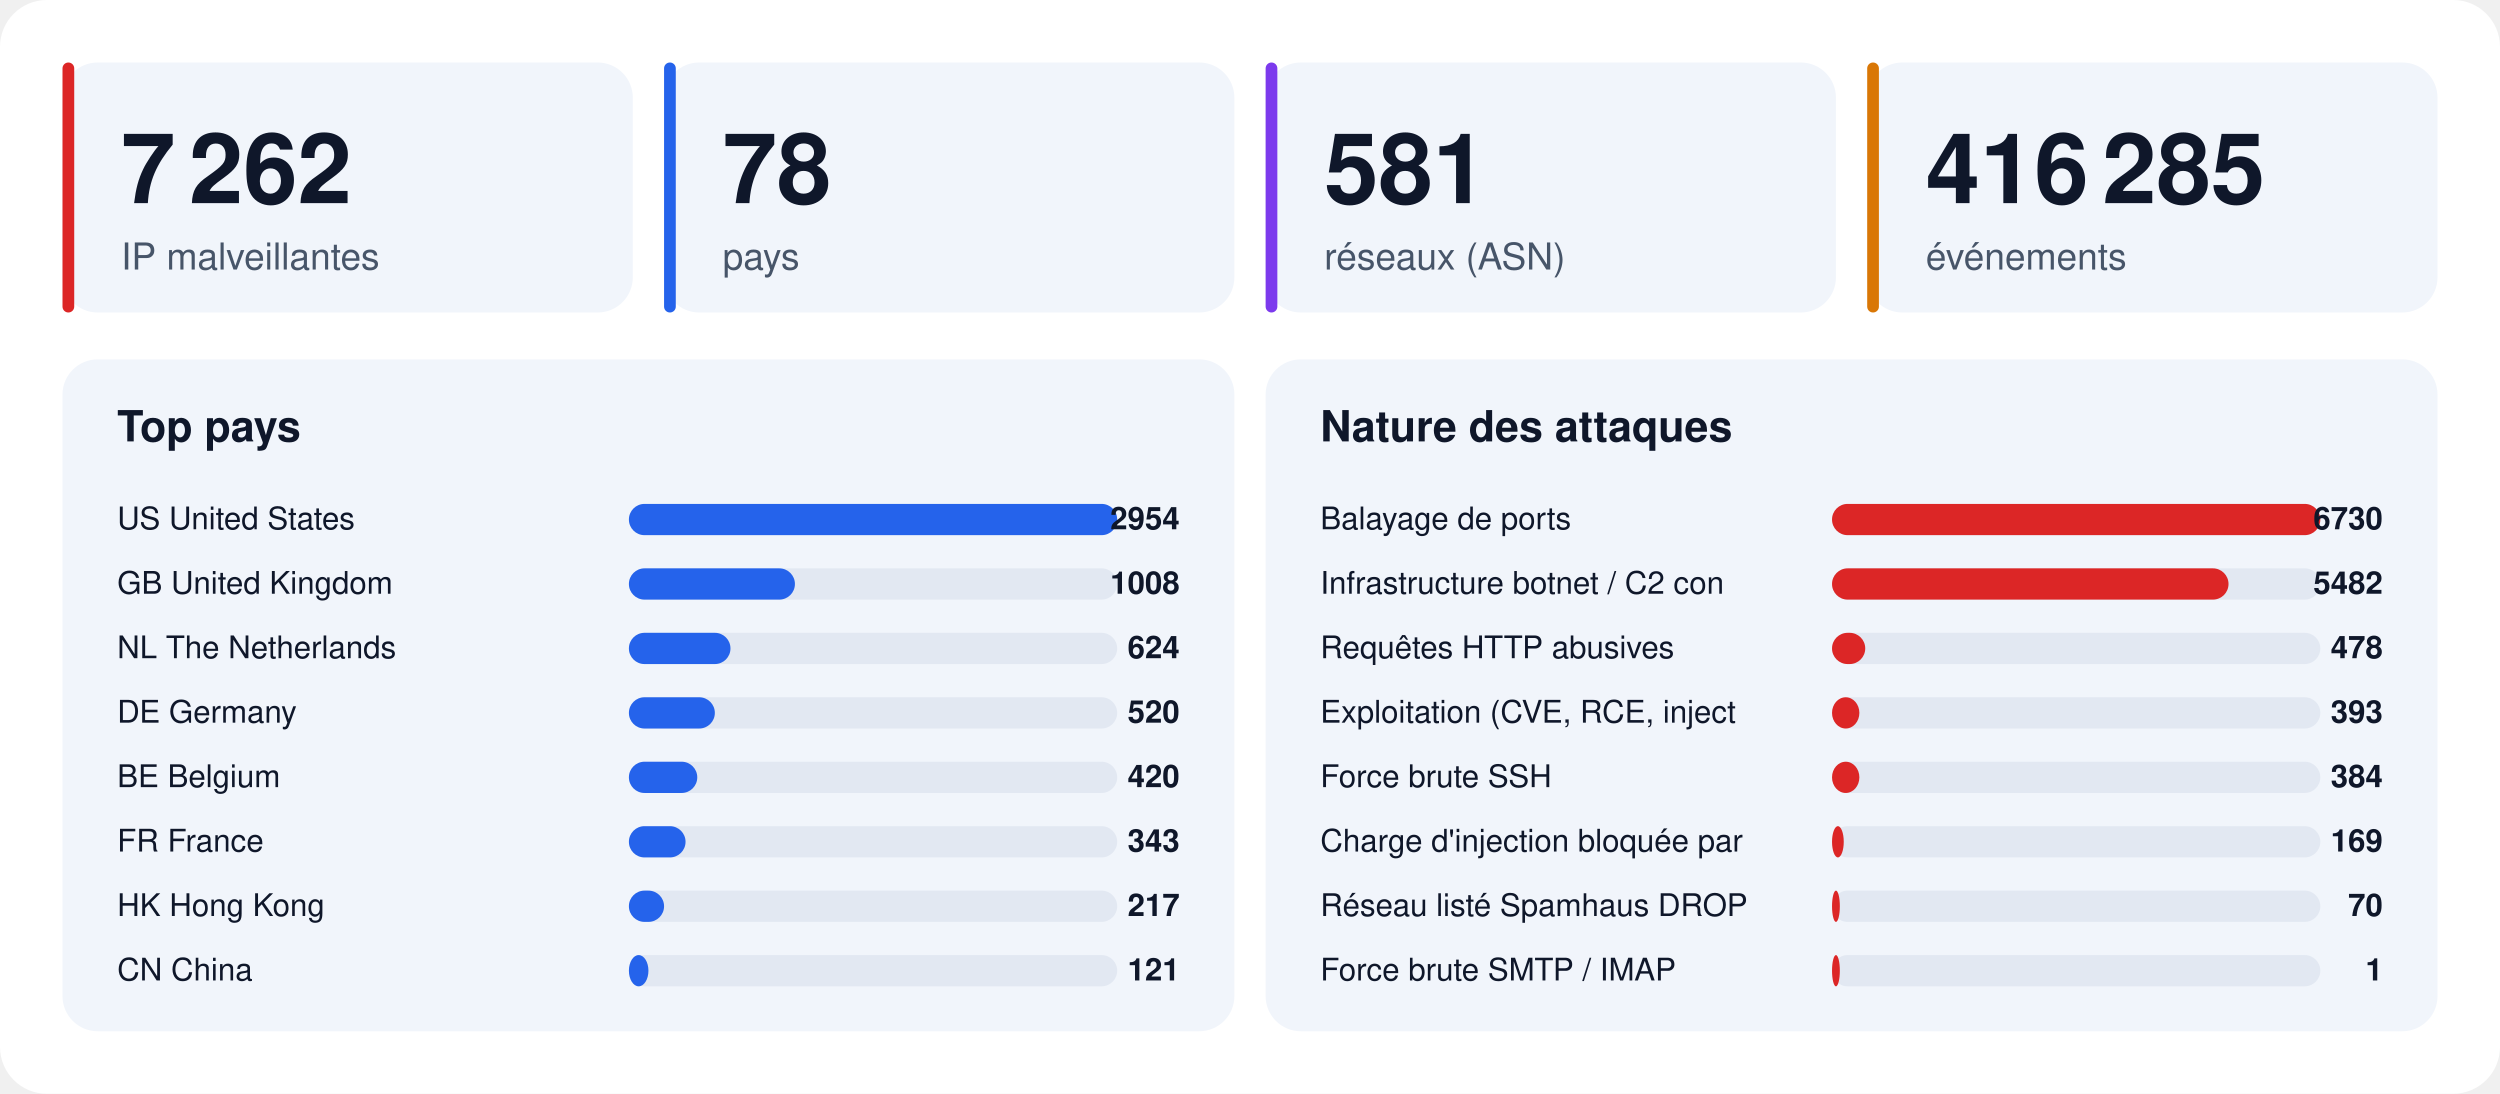
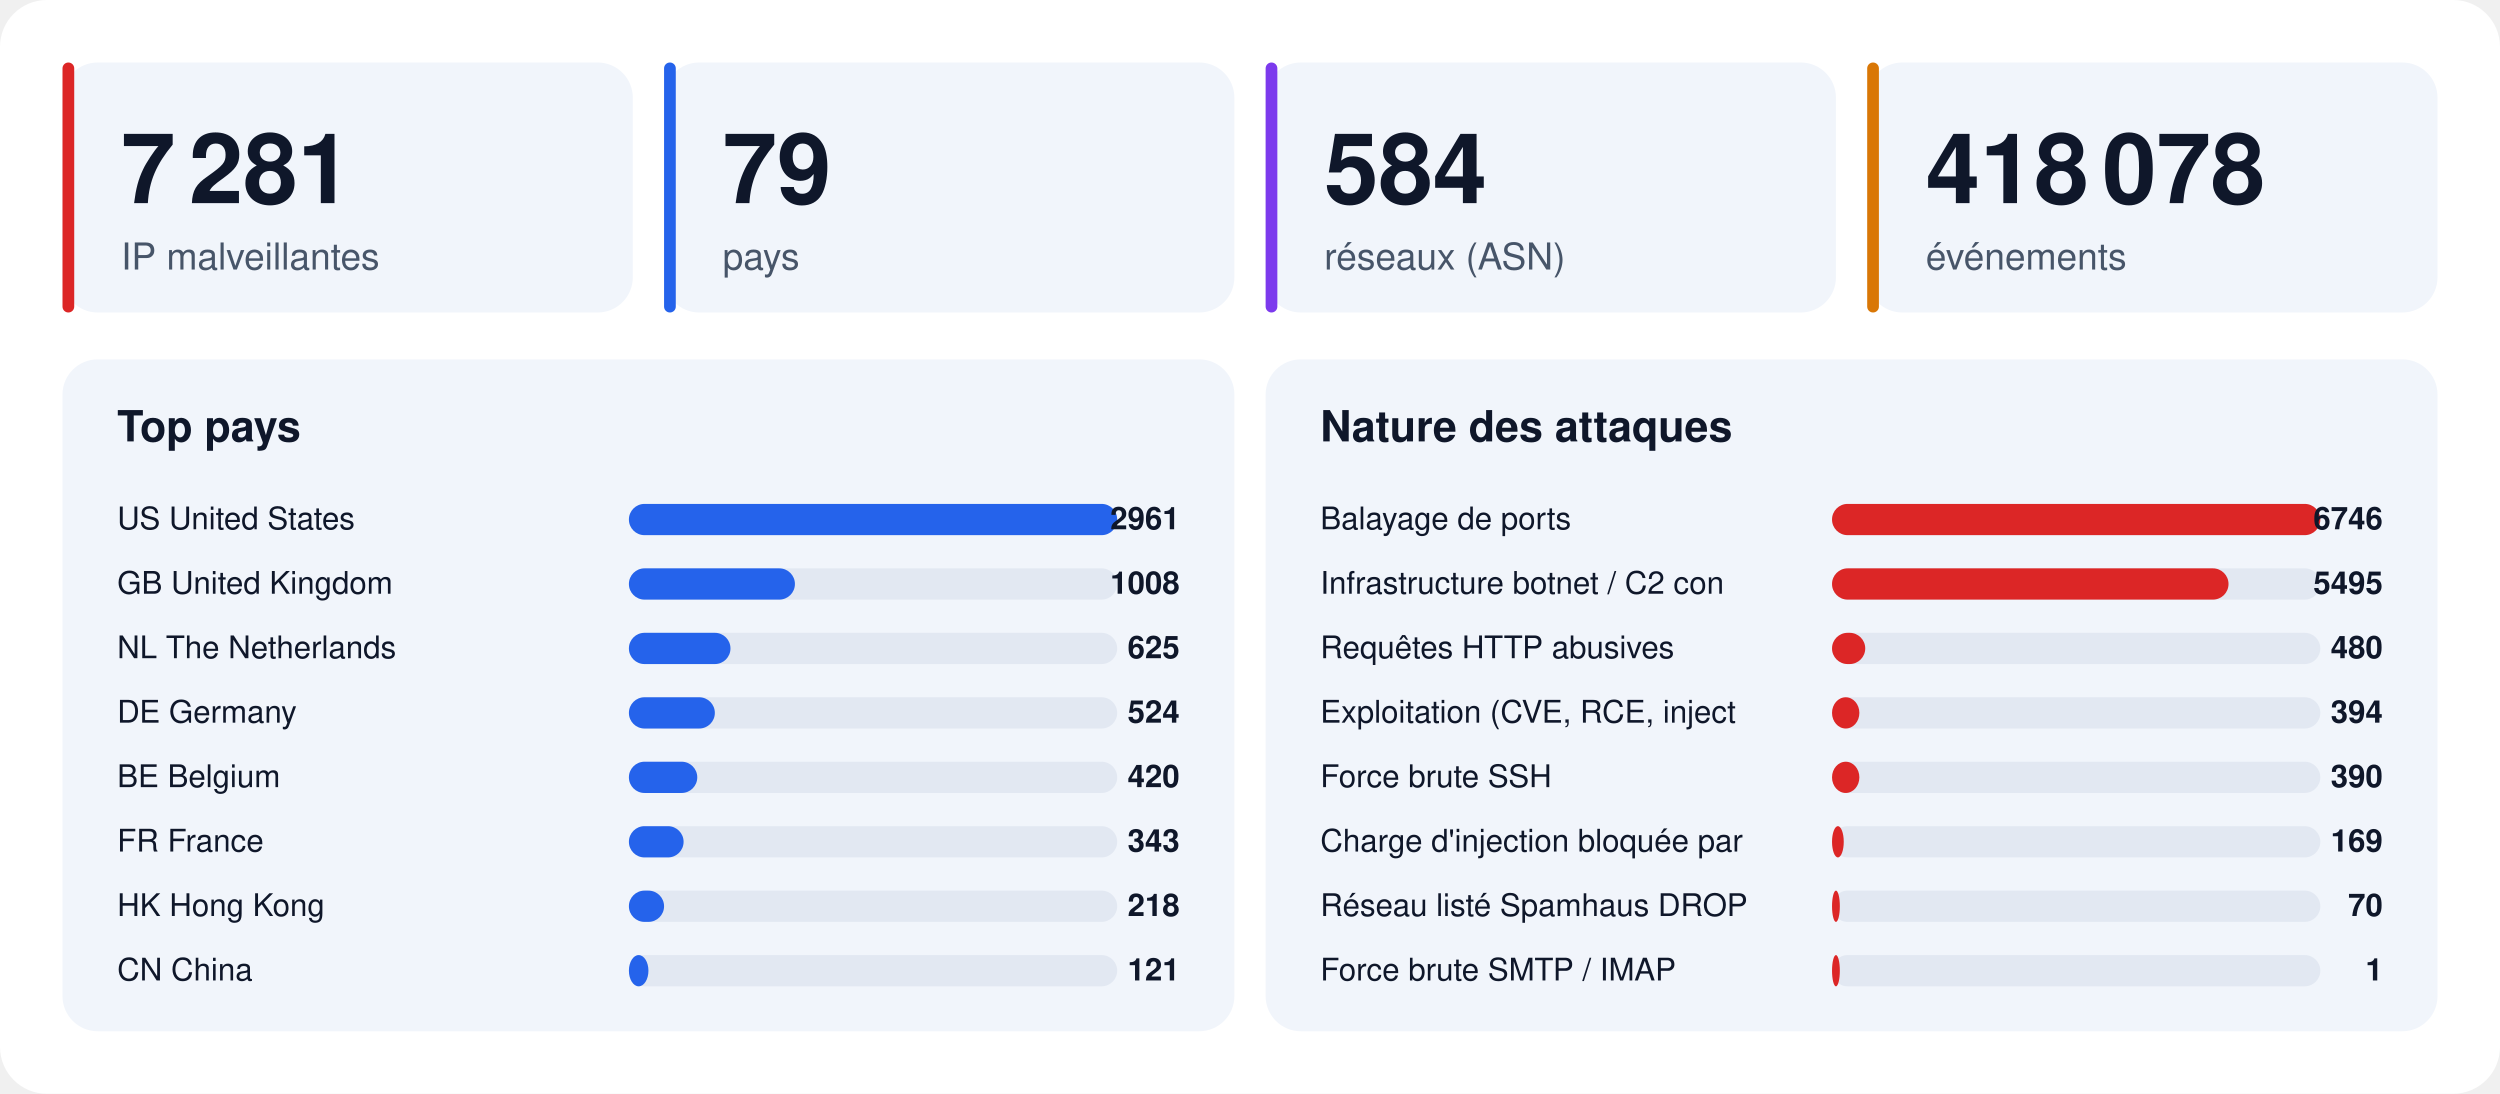
<svg xmlns="http://www.w3.org/2000/svg" width="1280" height="560" viewBox="0 0 1280 560" font-family="-apple-system,BlinkMacSystemFont,'Segoe UI',Helvetica,Arial,sans-serif">
  <rect width="1280" height="560" rx="24" fill="#ffffff" />
  <rect x="32" y="32" width="292" height="128" rx="18" fill="#f1f5fb" />
  <rect x="32" y="32" width="6" height="128" rx="3" fill="#dc2626" />
-   <text x="62" y="104" font-size="50" font-weight="800" fill="#0f172a">7 262</text>
+   <text x="62" y="104" font-size="50" font-weight="800" fill="#0f172a">7 281</text>
  <text x="62" y="138" font-size="19" fill="#475569">IP malveillantes</text>
  <rect x="340" y="32" width="292" height="128" rx="18" fill="#f1f5fb" />
  <rect x="340" y="32" width="6" height="128" rx="3" fill="#2563eb" />
-   <text x="370" y="104" font-size="50" font-weight="800" fill="#0f172a">78</text>
+   <text x="370" y="104" font-size="50" font-weight="800" fill="#0f172a">79</text>
  <text x="370" y="138" font-size="19" fill="#475569">pays</text>
  <rect x="648" y="32" width="292" height="128" rx="18" fill="#f1f5fb" />
  <rect x="648" y="32" width="6" height="128" rx="3" fill="#7c3aed" />
-   <text x="678" y="104" font-size="50" font-weight="800" fill="#0f172a">581</text>
+   <text x="678" y="104" font-size="50" font-weight="800" fill="#0f172a">584</text>
  <text x="678" y="138" font-size="19" fill="#475569">réseaux (ASN)</text>
  <rect x="956" y="32" width="292" height="128" rx="18" fill="#f1f5fb" />
  <rect x="956" y="32" width="6" height="128" rx="3" fill="#d97706" />
-   <text x="986" y="104" font-size="50" font-weight="800" fill="#0f172a">416 285</text>
+   <text x="986" y="104" font-size="50" font-weight="800" fill="#0f172a">418 078</text>
  <text x="986" y="138" font-size="19" fill="#475569">événements</text>
  <rect x="32" y="184" width="600" height="344" rx="18" fill="#f1f5fb" />
  <text x="60" y="226" font-size="22" font-weight="700" fill="#0f172a">Top pays</text>
  <text x="60" y="271" font-size="16" fill="#0f172a">US  United States</text>
  <rect x="322" y="258" width="250" height="16" rx="8" fill="#e2e8f2" />
  <rect x="322" y="258" width="250" height="16" rx="8" fill="#2563eb" />
-   <text x="604" y="271" font-size="16" font-weight="700" text-anchor="end" fill="#0f172a">2954</text>
+   <text x="604" y="271" font-size="16" font-weight="700" text-anchor="end" fill="#0f172a">2961</text>
  <text x="60" y="304" font-size="16" fill="#0f172a">GB  United Kingdom</text>
  <rect x="322" y="291" width="250" height="16" rx="8" fill="#e2e8f2" />
  <rect x="322" y="291" width="85" height="16" rx="8" fill="#2563eb" />
  <text x="604" y="304" font-size="16" font-weight="700" text-anchor="end" fill="#0f172a">1008</text>
  <text x="60" y="337" font-size="16" fill="#0f172a">NL  The Netherlands</text>
  <rect x="322" y="324" width="250" height="16" rx="8" fill="#e2e8f2" />
  <rect x="322" y="324" width="52" height="16" rx="8" fill="#2563eb" />
-   <text x="604" y="337" font-size="16" font-weight="700" text-anchor="end" fill="#0f172a">624</text>
+   <text x="604" y="337" font-size="16" font-weight="700" text-anchor="end" fill="#0f172a">625</text>
  <text x="60" y="370" font-size="16" fill="#0f172a">DE  Germany</text>
  <rect x="322" y="357" width="250" height="16" rx="8" fill="#e2e8f2" />
  <rect x="322" y="357" width="44" height="16" rx="8" fill="#2563eb" />
-   <text x="604" y="370" font-size="16" font-weight="700" text-anchor="end" fill="#0f172a">520</text>
+   <text x="604" y="370" font-size="16" font-weight="700" text-anchor="end" fill="#0f172a">524</text>
  <text x="60" y="403" font-size="16" fill="#0f172a">BE  Belgium</text>
  <rect x="322" y="390" width="250" height="16" rx="8" fill="#e2e8f2" />
  <rect x="322" y="390" width="35" height="16" rx="8" fill="#2563eb" />
  <text x="604" y="403" font-size="16" font-weight="700" text-anchor="end" fill="#0f172a">420</text>
  <text x="60" y="436" font-size="16" fill="#0f172a">FR  France</text>
  <rect x="322" y="423" width="250" height="16" rx="8" fill="#e2e8f2" />
-   <rect x="322" y="423" width="29" height="16" rx="8" fill="#2563eb" />
+   <rect x="322" y="423" width="28" height="16" rx="8" fill="#2563eb" />
  <text x="604" y="436" font-size="16" font-weight="700" text-anchor="end" fill="#0f172a">343</text>
  <text x="60" y="469" font-size="16" fill="#0f172a">HK  Hong Kong</text>
  <rect x="322" y="456" width="250" height="16" rx="8" fill="#e2e8f2" />
  <rect x="322" y="456" width="18" height="16" rx="8" fill="#2563eb" />
-   <text x="604" y="469" font-size="16" font-weight="700" text-anchor="end" fill="#0f172a">217</text>
+   <text x="604" y="469" font-size="16" font-weight="700" text-anchor="end" fill="#0f172a">218</text>
  <text x="60" y="502" font-size="16" fill="#0f172a">CN  China</text>
  <rect x="322" y="489" width="250" height="16" rx="8" fill="#e2e8f2" />
  <rect x="322" y="489" width="10" height="16" rx="8" fill="#2563eb" />
  <text x="604" y="502" font-size="16" font-weight="700" text-anchor="end" fill="#0f172a">121</text>
  <rect x="648" y="184" width="600" height="344" rx="18" fill="#f1f5fb" />
  <text x="676" y="226" font-size="22" font-weight="700" fill="#0f172a">Nature des attaques</text>
  <text x="676" y="271" font-size="16" fill="#0f172a">Balayage de ports</text>
  <rect x="938" y="258" width="250" height="16" rx="8" fill="#e2e8f2" />
  <rect x="938" y="258" width="250" height="16" rx="8" fill="#dc2626" />
-   <text x="1220" y="271" font-size="16" font-weight="700" text-anchor="end" fill="#0f172a">6730</text>
+   <text x="1220" y="271" font-size="16" font-weight="700" text-anchor="end" fill="#0f172a">6746</text>
  <text x="676" y="304" font-size="16" fill="#0f172a">Infrastructure botnet / C2 con</text>
  <rect x="938" y="291" width="250" height="16" rx="8" fill="#e2e8f2" />
  <rect x="938" y="291" width="203" height="16" rx="8" fill="#dc2626" />
-   <text x="1220" y="304" font-size="16" font-weight="700" text-anchor="end" fill="#0f172a">5482</text>
+   <text x="1220" y="304" font-size="16" font-weight="700" text-anchor="end" fill="#0f172a">5495</text>
  <text x="676" y="337" font-size="16" fill="#0f172a">Requêtes HTTP abusives</text>
  <rect x="938" y="324" width="250" height="16" rx="8" fill="#e2e8f2" />
  <rect x="938" y="324" width="17" height="16" rx="8" fill="#dc2626" />
-   <text x="1220" y="337" font-size="16" font-weight="700" text-anchor="end" fill="#0f172a">478</text>
+   <text x="1220" y="337" font-size="16" font-weight="700" text-anchor="end" fill="#0f172a">480</text>
  <text x="676" y="370" font-size="16" fill="#0f172a">Exploitation (CVE, RCE, inject</text>
  <rect x="938" y="357" width="250" height="16" rx="8" fill="#e2e8f2" />
  <rect x="938" y="357" width="14" height="16" rx="8" fill="#dc2626" />
-   <text x="1220" y="370" font-size="16" font-weight="700" text-anchor="end" fill="#0f172a">393</text>
+   <text x="1220" y="370" font-size="16" font-weight="700" text-anchor="end" fill="#0f172a">394</text>
  <text x="676" y="403" font-size="16" fill="#0f172a">Force brute SSH</text>
  <rect x="938" y="390" width="250" height="16" rx="8" fill="#e2e8f2" />
  <rect x="938" y="390" width="14" height="16" rx="8" fill="#dc2626" />
-   <text x="1220" y="403" font-size="16" font-weight="700" text-anchor="end" fill="#0f172a">384</text>
+   <text x="1220" y="403" font-size="16" font-weight="700" text-anchor="end" fill="#0f172a">390</text>
  <text x="676" y="436" font-size="16" fill="#0f172a">Charge d'injection bloquée par</text>
  <rect x="938" y="423" width="250" height="16" rx="8" fill="#e2e8f2" />
  <rect x="938" y="423" width="6" height="16" rx="8" fill="#dc2626" />
  <text x="1220" y="436" font-size="16" font-weight="700" text-anchor="end" fill="#0f172a">169</text>
  <text x="676" y="469" font-size="16" fill="#0f172a">Réseau listé Spamhaus DROP</text>
  <rect x="938" y="456" width="250" height="16" rx="8" fill="#e2e8f2" />
  <rect x="938" y="456" width="4" height="16" rx="8" fill="#dc2626" />
  <text x="1220" y="469" font-size="16" font-weight="700" text-anchor="end" fill="#0f172a">70</text>
  <text x="676" y="502" font-size="16" fill="#0f172a">Force brute SMTP / IMAP</text>
  <rect x="938" y="489" width="250" height="16" rx="8" fill="#e2e8f2" />
  <rect x="938" y="489" width="4" height="16" rx="8" fill="#dc2626" />
  <text x="1220" y="502" font-size="16" font-weight="700" text-anchor="end" fill="#0f172a">1</text>
</svg>
